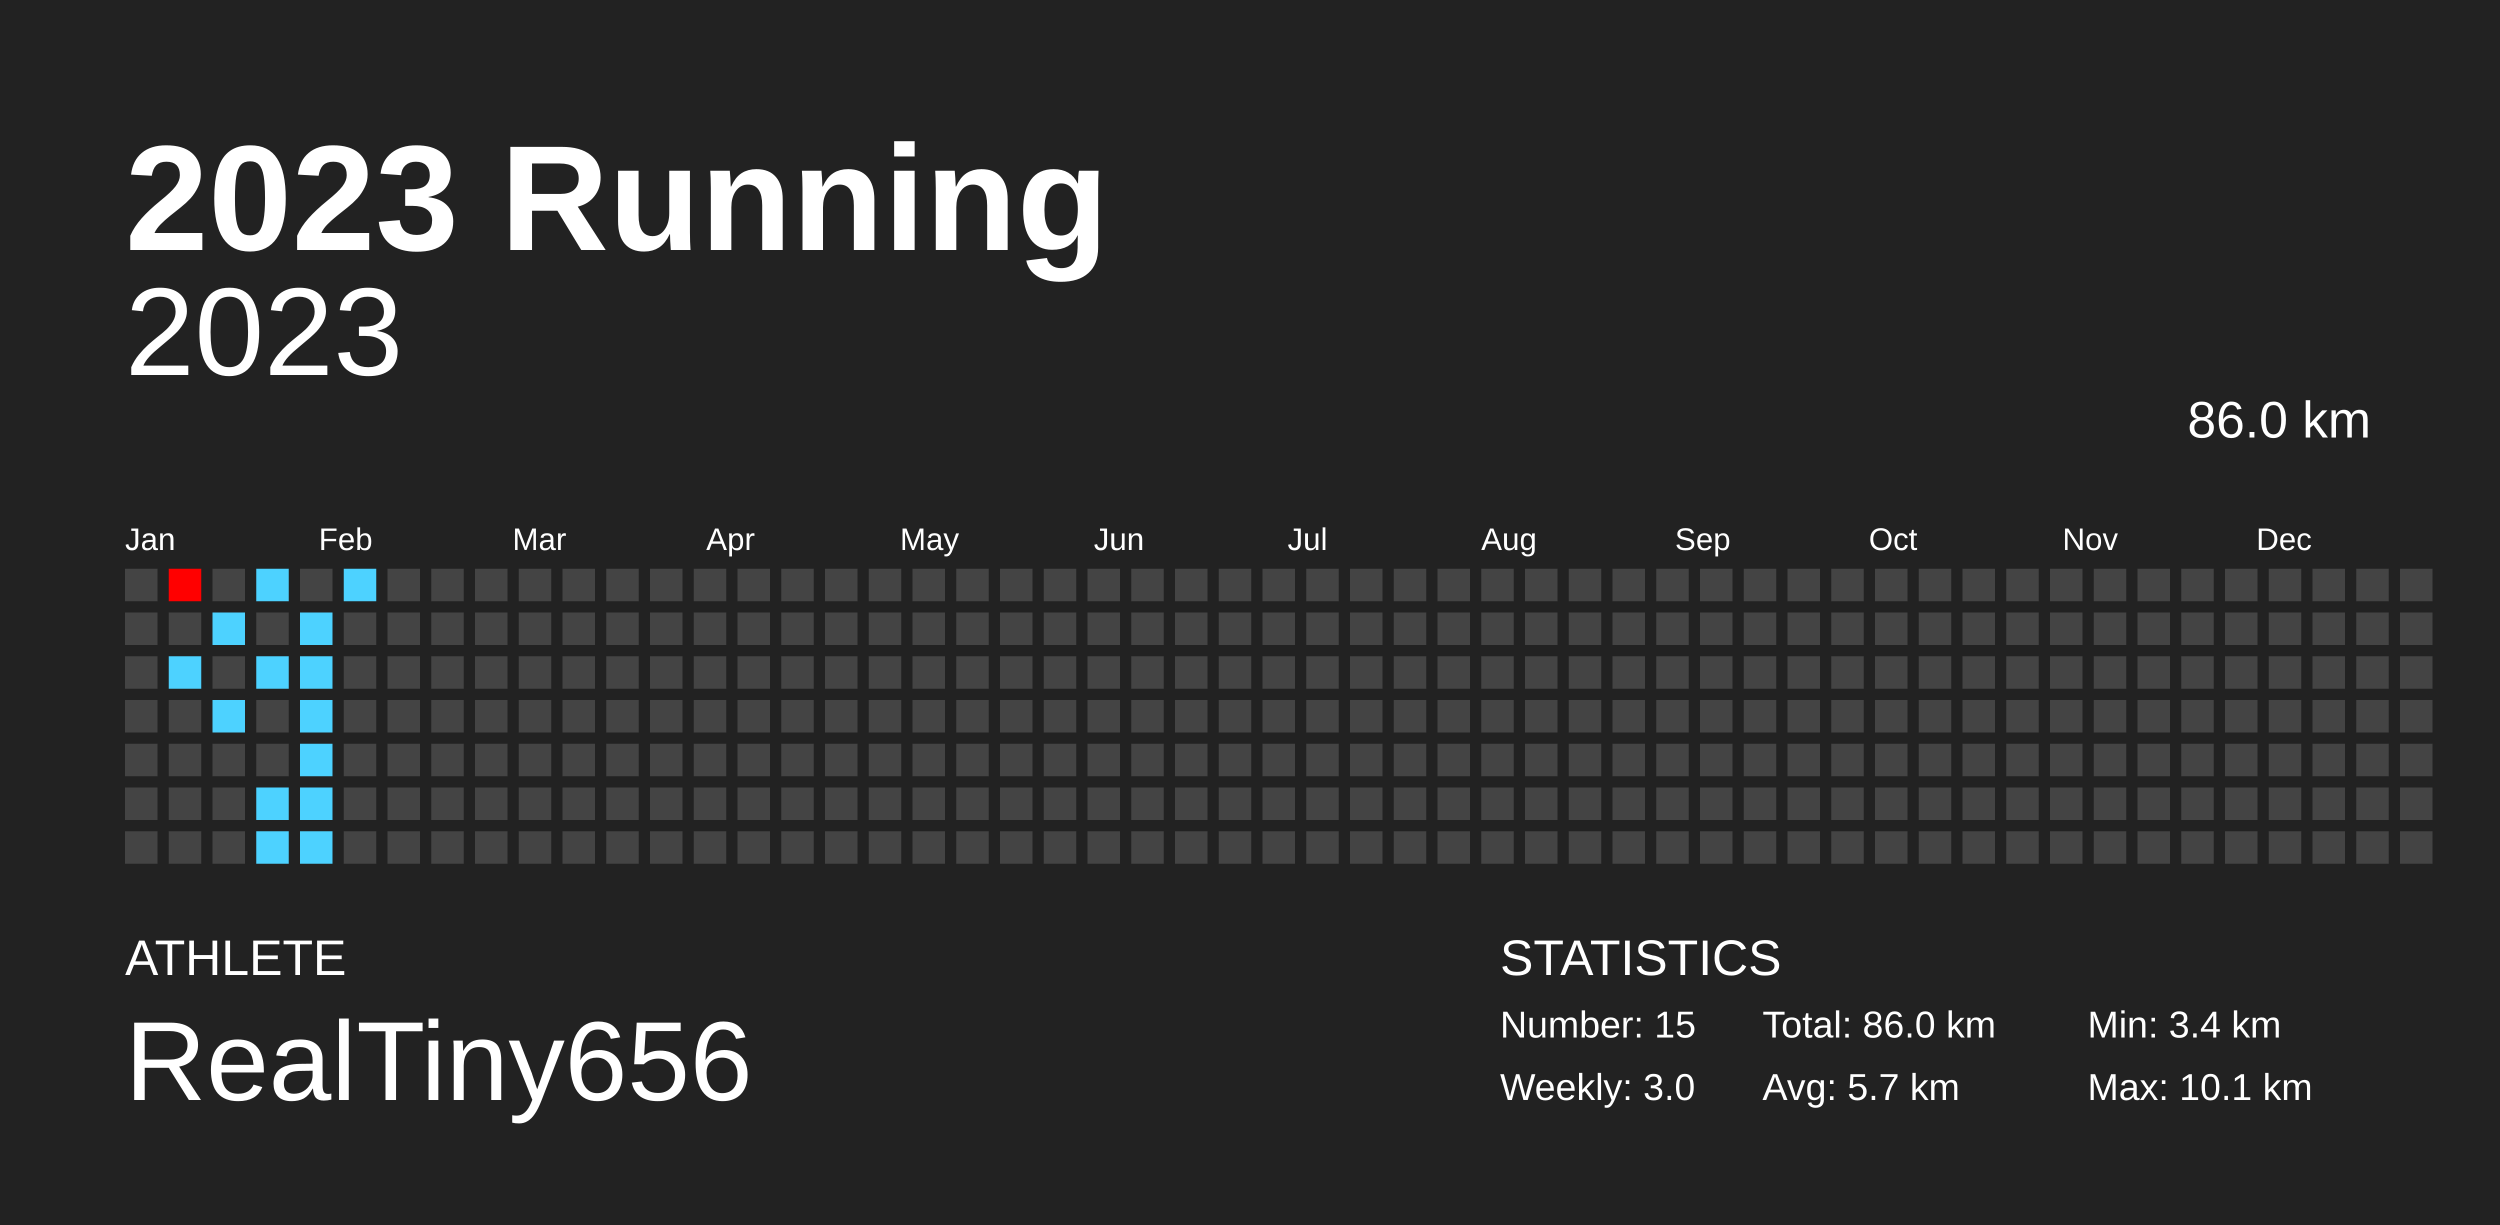
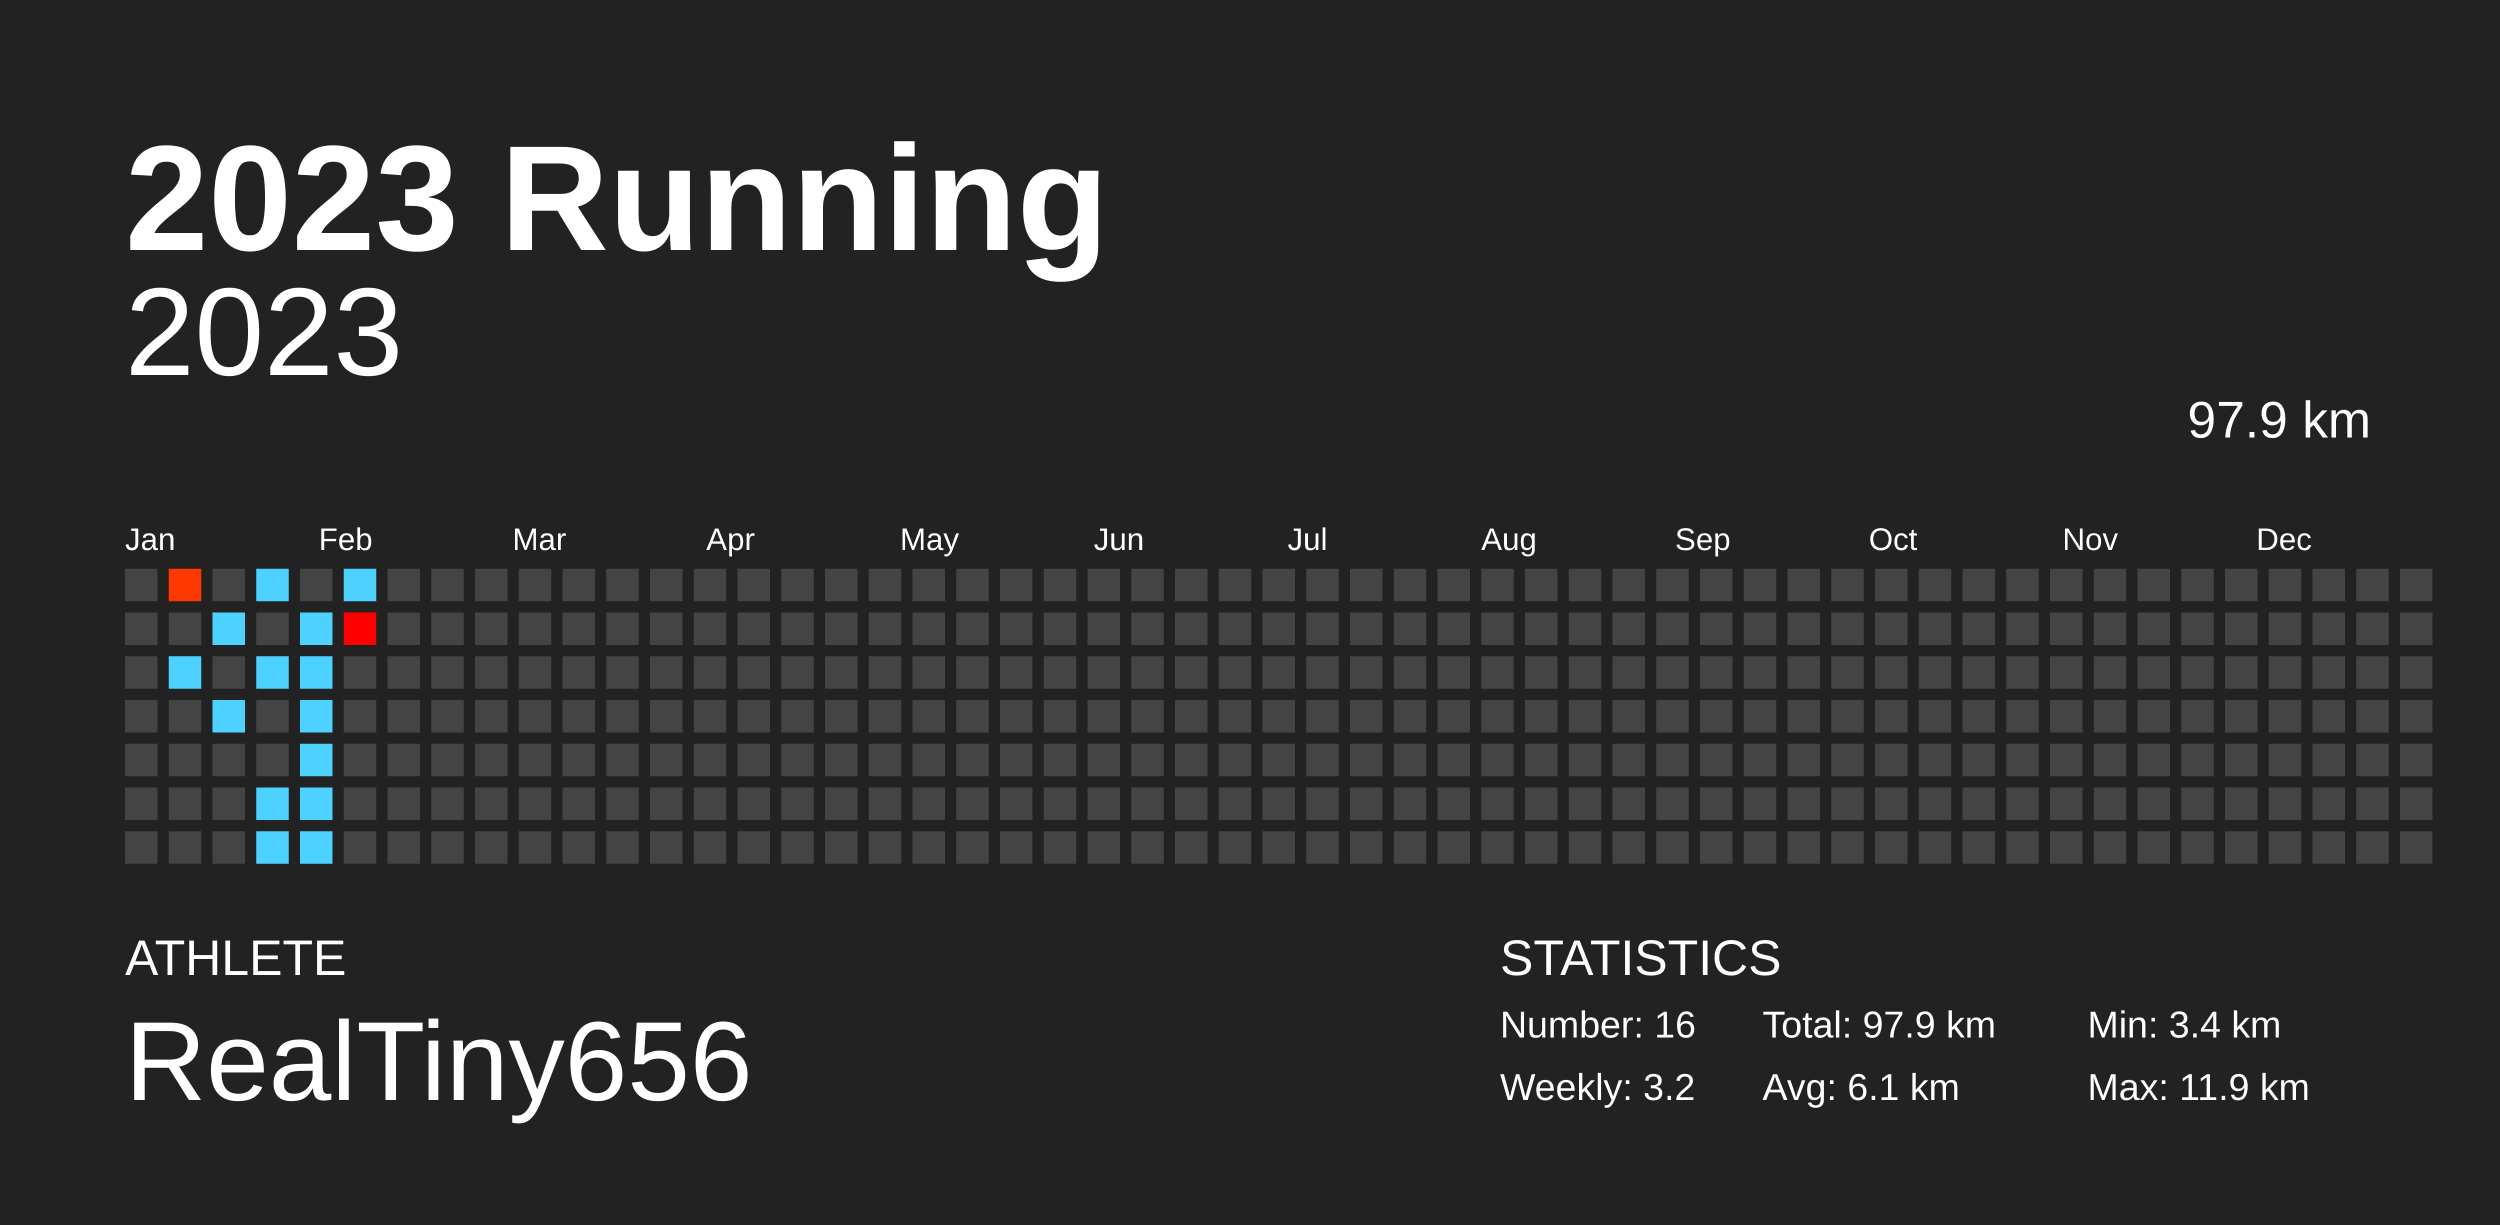
<svg xmlns="http://www.w3.org/2000/svg" baseProfile="full" height="98mm" version="1.1" viewBox="0,0,200,98" width="200mm">
  <defs />
  <rect fill="#222222" height="98" width="200" x="0" y="0" />
  <text fill="#FFFFFF" style="font-size:12px; font-family:Arial; font-weight:bold;" x="10" y="20">2023 Running</text>
  <text fill="#FFFFFF" style="font-size:4px; font-family:Arial" x="10" y="78">ATHLETE</text>
  <text fill="#FFFFFF" style="font-size:9px; font-family:Arial" x="10" y="88">RealTiny656</text>
  <text fill="#FFFFFF" style="font-size:4px; font-family:Arial" x="120" y="78">STATISTICS</text>
-   <text fill="#FFFFFF" style="font-size:3px; font-family:Arial" x="120" y="83">Number: 15</text>
-   <text fill="#FFFFFF" style="font-size:3px; font-family:Arial" x="120" y="88">Weekly: 3.0</text>
-   <text fill="#FFFFFF" style="font-size:3px; font-family:Arial" x="141" y="83">Total: 86.0 km</text>
-   <text fill="#FFFFFF" style="font-size:3px; font-family:Arial" x="141" y="88">Avg: 5.7 km</text>
+   <text fill="#FFFFFF" style="font-size:3px; font-family:Arial" x="120" y="83">Number: 16</text>
+   <text fill="#FFFFFF" style="font-size:3px; font-family:Arial" x="120" y="88">Weekly: 3.2</text>
+   <text fill="#FFFFFF" style="font-size:3px; font-family:Arial" x="141" y="83">Total: 97.9 km</text>
+   <text fill="#FFFFFF" style="font-size:3px; font-family:Arial" x="141" y="88">Avg: 6.1 km</text>
  <text fill="#FFFFFF" style="font-size:3px; font-family:Arial" x="167" y="83">Min: 3.4 km</text>
-   <text fill="#FFFFFF" style="font-size:3px; font-family:Arial" x="167" y="88">Max: 10.1 km</text>
+   <text fill="#FFFFFF" style="font-size:3px; font-family:Arial" x="167" y="88">Max: 11.9 km</text>
  <text alignment-baseline="hanging" fill="#FFFFFF" style="font-size:10.0px; font-family:Arial;" x="10" y="30">2023</text>
-   <text alignment-baseline="hanging" fill="#FFFFFF" style="font-size:4.125px; font-family:Arial;" x="175" y="35">86.0 km</text>
+   <text alignment-baseline="hanging" fill="#FFFFFF" style="font-size:4.125px; font-family:Arial;" x="175" y="35">97.9 km</text>
  <text fill="#FFFFFF" style="font-size:2.5px; font-family:Arial" x="10.0" y="44">Jan</text>
  <text fill="#FFFFFF" style="font-size:2.5px; font-family:Arial" x="25.5" y="44">Feb</text>
  <text fill="#FFFFFF" style="font-size:2.5px; font-family:Arial" x="41.0" y="44">Mar</text>
  <text fill="#FFFFFF" style="font-size:2.5px; font-family:Arial" x="56.5" y="44">Apr</text>
  <text fill="#FFFFFF" style="font-size:2.5px; font-family:Arial" x="72.0" y="44">May</text>
  <text fill="#FFFFFF" style="font-size:2.5px; font-family:Arial" x="87.5" y="44">Jun</text>
  <text fill="#FFFFFF" style="font-size:2.5px; font-family:Arial" x="103.0" y="44">Jul</text>
  <text fill="#FFFFFF" style="font-size:2.5px; font-family:Arial" x="118.5" y="44">Aug</text>
  <text fill="#FFFFFF" style="font-size:2.5px; font-family:Arial" x="134.0" y="44">Sep</text>
  <text fill="#FFFFFF" style="font-size:2.5px; font-family:Arial" x="149.5" y="44">Oct</text>
  <text fill="#FFFFFF" style="font-size:2.5px; font-family:Arial" x="165.0" y="44">Nov</text>
  <text fill="#FFFFFF" style="font-size:2.5px; font-family:Arial" x="180.5" y="44">Dec</text>
  <rect fill="#444444" height="2.6" width="2.6" x="10.0" y="45.5" />
  <rect fill="#444444" height="2.6" width="2.6" x="10.0" y="49.0" />
  <rect fill="#444444" height="2.6" width="2.6" x="10.0" y="52.5" />
  <rect fill="#444444" height="2.6" width="2.6" x="10.0" y="56.0" />
  <rect fill="#444444" height="2.6" width="2.6" x="10.0" y="59.5" />
  <rect fill="#444444" height="2.6" width="2.6" x="10.0" y="63.0" />
  <rect fill="#444444" height="2.6" width="2.6" x="10.0" y="66.5" />
-   <rect fill="#ff0000" height="2.6" width="2.6" x="13.5" y="45.5" />
+   <rect fill="#ff3700" height="2.6" width="2.6" x="13.5" y="45.5" />
  <rect fill="#444444" height="2.6" width="2.6" x="13.5" y="49.0" />
  <rect fill="#4dd2ff" height="2.6" width="2.6" x="13.5" y="52.5" />
  <rect fill="#444444" height="2.6" width="2.6" x="13.5" y="56.0" />
  <rect fill="#444444" height="2.6" width="2.6" x="13.5" y="59.5" />
  <rect fill="#444444" height="2.6" width="2.6" x="13.5" y="63.0" />
  <rect fill="#444444" height="2.6" width="2.6" x="13.5" y="66.5" />
  <rect fill="#444444" height="2.6" width="2.6" x="17.0" y="45.5" />
  <rect fill="#4dd2ff" height="2.6" width="2.6" x="17.0" y="49.0" />
  <rect fill="#444444" height="2.6" width="2.6" x="17.0" y="52.5" />
  <rect fill="#4dd2ff" height="2.6" width="2.6" x="17.0" y="56.0" />
  <rect fill="#444444" height="2.6" width="2.6" x="17.0" y="59.5" />
  <rect fill="#444444" height="2.6" width="2.6" x="17.0" y="63.0" />
  <rect fill="#444444" height="2.6" width="2.6" x="17.0" y="66.5" />
  <rect fill="#4dd2ff" height="2.6" width="2.6" x="20.5" y="45.5" />
  <rect fill="#444444" height="2.6" width="2.6" x="20.5" y="49.0" />
  <rect fill="#4dd2ff" height="2.6" width="2.6" x="20.5" y="52.5" />
  <rect fill="#444444" height="2.6" width="2.6" x="20.5" y="56.0" />
  <rect fill="#444444" height="2.6" width="2.6" x="20.5" y="59.5" />
  <rect fill="#4dd2ff" height="2.6" width="2.6" x="20.5" y="63.0" />
  <rect fill="#4dd2ff" height="2.6" width="2.6" x="20.5" y="66.5" />
  <rect fill="#444444" height="2.6" width="2.6" x="24.0" y="45.5" />
  <rect fill="#4dd2ff" height="2.6" width="2.6" x="24.0" y="49.0" />
  <rect fill="#4dd2ff" height="2.6" width="2.6" x="24.0" y="52.5" />
  <rect fill="#4dd2ff" height="2.6" width="2.6" x="24.0" y="56.0" />
  <rect fill="#4dd2ff" height="2.6" width="2.6" x="24.0" y="59.5" />
  <rect fill="#4dd2ff" height="2.6" width="2.6" x="24.0" y="63.0" />
  <rect fill="#4dd2ff" height="2.6" width="2.6" x="24.0" y="66.5" />
  <rect fill="#4dd2ff" height="2.6" width="2.6" x="27.5" y="45.5" />
-   <rect fill="#444444" height="2.6" width="2.6" x="27.5" y="49.0" />
+   <rect fill="#ff0000" height="2.6" width="2.6" x="27.5" y="49.0" />
  <rect fill="#444444" height="2.6" width="2.6" x="27.5" y="52.5" />
  <rect fill="#444444" height="2.6" width="2.6" x="27.5" y="56.0" />
  <rect fill="#444444" height="2.6" width="2.6" x="27.5" y="59.5" />
  <rect fill="#444444" height="2.6" width="2.6" x="27.5" y="63.0" />
  <rect fill="#444444" height="2.6" width="2.6" x="27.5" y="66.5" />
  <rect fill="#444444" height="2.6" width="2.6" x="31.0" y="45.5" />
  <rect fill="#444444" height="2.6" width="2.6" x="31.0" y="49.0" />
  <rect fill="#444444" height="2.6" width="2.6" x="31.0" y="52.5" />
  <rect fill="#444444" height="2.6" width="2.6" x="31.0" y="56.0" />
  <rect fill="#444444" height="2.6" width="2.6" x="31.0" y="59.5" />
  <rect fill="#444444" height="2.6" width="2.6" x="31.0" y="63.0" />
  <rect fill="#444444" height="2.6" width="2.6" x="31.0" y="66.5" />
  <rect fill="#444444" height="2.6" width="2.6" x="34.5" y="45.5" />
  <rect fill="#444444" height="2.6" width="2.6" x="34.5" y="49.0" />
  <rect fill="#444444" height="2.6" width="2.6" x="34.5" y="52.5" />
  <rect fill="#444444" height="2.6" width="2.6" x="34.5" y="56.0" />
  <rect fill="#444444" height="2.6" width="2.6" x="34.5" y="59.5" />
  <rect fill="#444444" height="2.6" width="2.6" x="34.5" y="63.0" />
  <rect fill="#444444" height="2.6" width="2.6" x="34.5" y="66.5" />
  <rect fill="#444444" height="2.6" width="2.6" x="38.0" y="45.5" />
  <rect fill="#444444" height="2.6" width="2.6" x="38.0" y="49.0" />
  <rect fill="#444444" height="2.6" width="2.6" x="38.0" y="52.5" />
  <rect fill="#444444" height="2.6" width="2.6" x="38.0" y="56.0" />
  <rect fill="#444444" height="2.6" width="2.6" x="38.0" y="59.5" />
  <rect fill="#444444" height="2.6" width="2.6" x="38.0" y="63.0" />
  <rect fill="#444444" height="2.6" width="2.6" x="38.0" y="66.5" />
  <rect fill="#444444" height="2.6" width="2.6" x="41.5" y="45.5" />
  <rect fill="#444444" height="2.6" width="2.6" x="41.5" y="49.0" />
  <rect fill="#444444" height="2.6" width="2.6" x="41.5" y="52.5" />
  <rect fill="#444444" height="2.6" width="2.6" x="41.5" y="56.0" />
  <rect fill="#444444" height="2.6" width="2.6" x="41.5" y="59.5" />
  <rect fill="#444444" height="2.6" width="2.6" x="41.5" y="63.0" />
  <rect fill="#444444" height="2.6" width="2.6" x="41.5" y="66.5" />
  <rect fill="#444444" height="2.6" width="2.6" x="45.0" y="45.5" />
  <rect fill="#444444" height="2.6" width="2.6" x="45.0" y="49.0" />
  <rect fill="#444444" height="2.6" width="2.6" x="45.0" y="52.5" />
  <rect fill="#444444" height="2.6" width="2.6" x="45.0" y="56.0" />
  <rect fill="#444444" height="2.6" width="2.6" x="45.0" y="59.5" />
  <rect fill="#444444" height="2.6" width="2.6" x="45.0" y="63.0" />
  <rect fill="#444444" height="2.6" width="2.6" x="45.0" y="66.5" />
  <rect fill="#444444" height="2.6" width="2.6" x="48.5" y="45.5" />
  <rect fill="#444444" height="2.6" width="2.6" x="48.5" y="49.0" />
  <rect fill="#444444" height="2.6" width="2.6" x="48.5" y="52.5" />
  <rect fill="#444444" height="2.6" width="2.6" x="48.5" y="56.0" />
  <rect fill="#444444" height="2.6" width="2.6" x="48.5" y="59.5" />
  <rect fill="#444444" height="2.6" width="2.6" x="48.5" y="63.0" />
  <rect fill="#444444" height="2.6" width="2.6" x="48.5" y="66.5" />
  <rect fill="#444444" height="2.6" width="2.6" x="52.0" y="45.5" />
  <rect fill="#444444" height="2.6" width="2.6" x="52.0" y="49.0" />
  <rect fill="#444444" height="2.6" width="2.6" x="52.0" y="52.5" />
  <rect fill="#444444" height="2.6" width="2.6" x="52.0" y="56.0" />
  <rect fill="#444444" height="2.6" width="2.6" x="52.0" y="59.5" />
  <rect fill="#444444" height="2.6" width="2.6" x="52.0" y="63.0" />
  <rect fill="#444444" height="2.6" width="2.6" x="52.0" y="66.5" />
  <rect fill="#444444" height="2.6" width="2.6" x="55.5" y="45.5" />
  <rect fill="#444444" height="2.6" width="2.6" x="55.5" y="49.0" />
  <rect fill="#444444" height="2.6" width="2.6" x="55.5" y="52.5" />
  <rect fill="#444444" height="2.6" width="2.6" x="55.5" y="56.0" />
  <rect fill="#444444" height="2.6" width="2.6" x="55.5" y="59.5" />
  <rect fill="#444444" height="2.6" width="2.6" x="55.5" y="63.0" />
  <rect fill="#444444" height="2.6" width="2.6" x="55.5" y="66.5" />
  <rect fill="#444444" height="2.6" width="2.6" x="59.0" y="45.5" />
  <rect fill="#444444" height="2.6" width="2.6" x="59.0" y="49.0" />
  <rect fill="#444444" height="2.6" width="2.6" x="59.0" y="52.5" />
  <rect fill="#444444" height="2.6" width="2.6" x="59.0" y="56.0" />
  <rect fill="#444444" height="2.6" width="2.6" x="59.0" y="59.5" />
  <rect fill="#444444" height="2.6" width="2.6" x="59.0" y="63.0" />
  <rect fill="#444444" height="2.6" width="2.6" x="59.0" y="66.5" />
  <rect fill="#444444" height="2.6" width="2.6" x="62.5" y="45.5" />
  <rect fill="#444444" height="2.6" width="2.6" x="62.5" y="49.0" />
  <rect fill="#444444" height="2.6" width="2.6" x="62.5" y="52.5" />
  <rect fill="#444444" height="2.6" width="2.6" x="62.5" y="56.0" />
  <rect fill="#444444" height="2.6" width="2.6" x="62.5" y="59.5" />
  <rect fill="#444444" height="2.6" width="2.6" x="62.5" y="63.0" />
  <rect fill="#444444" height="2.6" width="2.6" x="62.5" y="66.5" />
  <rect fill="#444444" height="2.6" width="2.6" x="66.0" y="45.5" />
  <rect fill="#444444" height="2.6" width="2.6" x="66.0" y="49.0" />
  <rect fill="#444444" height="2.6" width="2.6" x="66.0" y="52.5" />
  <rect fill="#444444" height="2.6" width="2.6" x="66.0" y="56.0" />
  <rect fill="#444444" height="2.6" width="2.6" x="66.0" y="59.5" />
  <rect fill="#444444" height="2.6" width="2.6" x="66.0" y="63.0" />
  <rect fill="#444444" height="2.6" width="2.6" x="66.0" y="66.5" />
  <rect fill="#444444" height="2.6" width="2.6" x="69.5" y="45.5" />
  <rect fill="#444444" height="2.6" width="2.6" x="69.5" y="49.0" />
  <rect fill="#444444" height="2.6" width="2.6" x="69.5" y="52.5" />
  <rect fill="#444444" height="2.6" width="2.6" x="69.5" y="56.0" />
  <rect fill="#444444" height="2.6" width="2.6" x="69.5" y="59.5" />
  <rect fill="#444444" height="2.6" width="2.6" x="69.5" y="63.0" />
  <rect fill="#444444" height="2.6" width="2.6" x="69.5" y="66.5" />
  <rect fill="#444444" height="2.6" width="2.6" x="73.0" y="45.5" />
  <rect fill="#444444" height="2.6" width="2.6" x="73.0" y="49.0" />
  <rect fill="#444444" height="2.6" width="2.6" x="73.0" y="52.5" />
  <rect fill="#444444" height="2.6" width="2.6" x="73.0" y="56.0" />
  <rect fill="#444444" height="2.6" width="2.6" x="73.0" y="59.5" />
  <rect fill="#444444" height="2.6" width="2.6" x="73.0" y="63.0" />
  <rect fill="#444444" height="2.6" width="2.6" x="73.0" y="66.5" />
  <rect fill="#444444" height="2.6" width="2.6" x="76.5" y="45.5" />
  <rect fill="#444444" height="2.6" width="2.6" x="76.5" y="49.0" />
  <rect fill="#444444" height="2.6" width="2.6" x="76.5" y="52.5" />
  <rect fill="#444444" height="2.6" width="2.6" x="76.5" y="56.0" />
  <rect fill="#444444" height="2.6" width="2.6" x="76.5" y="59.5" />
  <rect fill="#444444" height="2.6" width="2.6" x="76.5" y="63.0" />
  <rect fill="#444444" height="2.6" width="2.6" x="76.5" y="66.5" />
  <rect fill="#444444" height="2.6" width="2.6" x="80.0" y="45.5" />
  <rect fill="#444444" height="2.6" width="2.6" x="80.0" y="49.0" />
  <rect fill="#444444" height="2.6" width="2.6" x="80.0" y="52.5" />
  <rect fill="#444444" height="2.6" width="2.6" x="80.0" y="56.0" />
  <rect fill="#444444" height="2.6" width="2.6" x="80.0" y="59.5" />
  <rect fill="#444444" height="2.6" width="2.6" x="80.0" y="63.0" />
  <rect fill="#444444" height="2.6" width="2.6" x="80.0" y="66.5" />
  <rect fill="#444444" height="2.6" width="2.6" x="83.5" y="45.5" />
  <rect fill="#444444" height="2.6" width="2.6" x="83.5" y="49.0" />
  <rect fill="#444444" height="2.6" width="2.6" x="83.5" y="52.5" />
  <rect fill="#444444" height="2.6" width="2.6" x="83.5" y="56.0" />
  <rect fill="#444444" height="2.6" width="2.6" x="83.5" y="59.5" />
  <rect fill="#444444" height="2.6" width="2.6" x="83.5" y="63.0" />
  <rect fill="#444444" height="2.6" width="2.6" x="83.5" y="66.5" />
  <rect fill="#444444" height="2.6" width="2.6" x="87.0" y="45.5" />
  <rect fill="#444444" height="2.6" width="2.6" x="87.0" y="49.0" />
  <rect fill="#444444" height="2.6" width="2.6" x="87.0" y="52.5" />
  <rect fill="#444444" height="2.6" width="2.6" x="87.0" y="56.0" />
  <rect fill="#444444" height="2.6" width="2.6" x="87.0" y="59.5" />
  <rect fill="#444444" height="2.6" width="2.6" x="87.0" y="63.0" />
  <rect fill="#444444" height="2.6" width="2.6" x="87.0" y="66.5" />
  <rect fill="#444444" height="2.6" width="2.6" x="90.5" y="45.5" />
  <rect fill="#444444" height="2.6" width="2.6" x="90.5" y="49.0" />
  <rect fill="#444444" height="2.6" width="2.6" x="90.5" y="52.5" />
  <rect fill="#444444" height="2.6" width="2.6" x="90.5" y="56.0" />
  <rect fill="#444444" height="2.6" width="2.6" x="90.5" y="59.5" />
  <rect fill="#444444" height="2.6" width="2.6" x="90.5" y="63.0" />
  <rect fill="#444444" height="2.6" width="2.6" x="90.5" y="66.5" />
  <rect fill="#444444" height="2.6" width="2.6" x="94.0" y="45.5" />
  <rect fill="#444444" height="2.6" width="2.6" x="94.0" y="49.0" />
  <rect fill="#444444" height="2.6" width="2.6" x="94.0" y="52.5" />
  <rect fill="#444444" height="2.6" width="2.6" x="94.0" y="56.0" />
  <rect fill="#444444" height="2.6" width="2.6" x="94.0" y="59.5" />
  <rect fill="#444444" height="2.6" width="2.6" x="94.0" y="63.0" />
  <rect fill="#444444" height="2.6" width="2.6" x="94.0" y="66.5" />
  <rect fill="#444444" height="2.6" width="2.6" x="97.5" y="45.5" />
  <rect fill="#444444" height="2.6" width="2.6" x="97.5" y="49.0" />
  <rect fill="#444444" height="2.6" width="2.6" x="97.5" y="52.5" />
  <rect fill="#444444" height="2.6" width="2.6" x="97.5" y="56.0" />
  <rect fill="#444444" height="2.6" width="2.6" x="97.5" y="59.5" />
  <rect fill="#444444" height="2.6" width="2.6" x="97.5" y="63.0" />
  <rect fill="#444444" height="2.6" width="2.6" x="97.5" y="66.5" />
  <rect fill="#444444" height="2.6" width="2.6" x="101.0" y="45.5" />
  <rect fill="#444444" height="2.6" width="2.6" x="101.0" y="49.0" />
  <rect fill="#444444" height="2.6" width="2.6" x="101.0" y="52.5" />
  <rect fill="#444444" height="2.6" width="2.6" x="101.0" y="56.0" />
  <rect fill="#444444" height="2.6" width="2.6" x="101.0" y="59.5" />
  <rect fill="#444444" height="2.6" width="2.6" x="101.0" y="63.0" />
  <rect fill="#444444" height="2.6" width="2.6" x="101.0" y="66.5" />
  <rect fill="#444444" height="2.6" width="2.6" x="104.5" y="45.5" />
  <rect fill="#444444" height="2.6" width="2.6" x="104.5" y="49.0" />
  <rect fill="#444444" height="2.6" width="2.6" x="104.5" y="52.5" />
  <rect fill="#444444" height="2.6" width="2.6" x="104.5" y="56.0" />
  <rect fill="#444444" height="2.6" width="2.6" x="104.5" y="59.5" />
  <rect fill="#444444" height="2.6" width="2.6" x="104.5" y="63.0" />
  <rect fill="#444444" height="2.6" width="2.6" x="104.5" y="66.5" />
  <rect fill="#444444" height="2.6" width="2.6" x="108.0" y="45.5" />
  <rect fill="#444444" height="2.6" width="2.6" x="108.0" y="49.0" />
  <rect fill="#444444" height="2.6" width="2.6" x="108.0" y="52.5" />
  <rect fill="#444444" height="2.6" width="2.6" x="108.0" y="56.0" />
  <rect fill="#444444" height="2.6" width="2.6" x="108.0" y="59.5" />
  <rect fill="#444444" height="2.6" width="2.6" x="108.0" y="63.0" />
  <rect fill="#444444" height="2.6" width="2.6" x="108.0" y="66.5" />
  <rect fill="#444444" height="2.6" width="2.6" x="111.5" y="45.5" />
  <rect fill="#444444" height="2.6" width="2.6" x="111.5" y="49.0" />
  <rect fill="#444444" height="2.6" width="2.6" x="111.5" y="52.5" />
  <rect fill="#444444" height="2.6" width="2.6" x="111.5" y="56.0" />
  <rect fill="#444444" height="2.6" width="2.6" x="111.5" y="59.5" />
  <rect fill="#444444" height="2.6" width="2.6" x="111.5" y="63.0" />
  <rect fill="#444444" height="2.6" width="2.6" x="111.5" y="66.5" />
  <rect fill="#444444" height="2.6" width="2.6" x="115.0" y="45.5" />
  <rect fill="#444444" height="2.6" width="2.6" x="115.0" y="49.0" />
  <rect fill="#444444" height="2.6" width="2.6" x="115.0" y="52.5" />
  <rect fill="#444444" height="2.6" width="2.6" x="115.0" y="56.0" />
  <rect fill="#444444" height="2.6" width="2.6" x="115.0" y="59.5" />
  <rect fill="#444444" height="2.6" width="2.6" x="115.0" y="63.0" />
  <rect fill="#444444" height="2.6" width="2.6" x="115.0" y="66.5" />
  <rect fill="#444444" height="2.6" width="2.6" x="118.5" y="45.5" />
  <rect fill="#444444" height="2.6" width="2.6" x="118.5" y="49.0" />
  <rect fill="#444444" height="2.6" width="2.6" x="118.5" y="52.5" />
  <rect fill="#444444" height="2.6" width="2.6" x="118.5" y="56.0" />
  <rect fill="#444444" height="2.6" width="2.6" x="118.5" y="59.5" />
  <rect fill="#444444" height="2.6" width="2.6" x="118.5" y="63.0" />
  <rect fill="#444444" height="2.6" width="2.6" x="118.5" y="66.5" />
  <rect fill="#444444" height="2.6" width="2.6" x="122.0" y="45.5" />
  <rect fill="#444444" height="2.6" width="2.6" x="122.0" y="49.0" />
  <rect fill="#444444" height="2.6" width="2.6" x="122.0" y="52.5" />
  <rect fill="#444444" height="2.6" width="2.6" x="122.0" y="56.0" />
  <rect fill="#444444" height="2.6" width="2.6" x="122.0" y="59.5" />
  <rect fill="#444444" height="2.6" width="2.6" x="122.0" y="63.0" />
  <rect fill="#444444" height="2.6" width="2.6" x="122.0" y="66.5" />
  <rect fill="#444444" height="2.6" width="2.6" x="125.5" y="45.5" />
  <rect fill="#444444" height="2.6" width="2.6" x="125.5" y="49.0" />
  <rect fill="#444444" height="2.6" width="2.6" x="125.5" y="52.5" />
  <rect fill="#444444" height="2.6" width="2.6" x="125.5" y="56.0" />
  <rect fill="#444444" height="2.6" width="2.6" x="125.5" y="59.5" />
  <rect fill="#444444" height="2.6" width="2.6" x="125.5" y="63.0" />
  <rect fill="#444444" height="2.6" width="2.6" x="125.5" y="66.5" />
  <rect fill="#444444" height="2.6" width="2.6" x="129.0" y="45.5" />
  <rect fill="#444444" height="2.6" width="2.6" x="129.0" y="49.0" />
  <rect fill="#444444" height="2.6" width="2.6" x="129.0" y="52.5" />
  <rect fill="#444444" height="2.6" width="2.6" x="129.0" y="56.0" />
  <rect fill="#444444" height="2.6" width="2.6" x="129.0" y="59.5" />
  <rect fill="#444444" height="2.6" width="2.6" x="129.0" y="63.0" />
  <rect fill="#444444" height="2.6" width="2.6" x="129.0" y="66.5" />
  <rect fill="#444444" height="2.6" width="2.6" x="132.5" y="45.5" />
  <rect fill="#444444" height="2.6" width="2.6" x="132.5" y="49.0" />
  <rect fill="#444444" height="2.6" width="2.6" x="132.5" y="52.5" />
  <rect fill="#444444" height="2.6" width="2.6" x="132.5" y="56.0" />
  <rect fill="#444444" height="2.6" width="2.6" x="132.5" y="59.5" />
  <rect fill="#444444" height="2.6" width="2.6" x="132.5" y="63.0" />
  <rect fill="#444444" height="2.6" width="2.6" x="132.5" y="66.5" />
  <rect fill="#444444" height="2.6" width="2.6" x="136.0" y="45.5" />
  <rect fill="#444444" height="2.6" width="2.6" x="136.0" y="49.0" />
  <rect fill="#444444" height="2.6" width="2.6" x="136.0" y="52.5" />
  <rect fill="#444444" height="2.6" width="2.6" x="136.0" y="56.0" />
  <rect fill="#444444" height="2.6" width="2.6" x="136.0" y="59.5" />
  <rect fill="#444444" height="2.6" width="2.6" x="136.0" y="63.0" />
  <rect fill="#444444" height="2.6" width="2.6" x="136.0" y="66.5" />
  <rect fill="#444444" height="2.6" width="2.6" x="139.5" y="45.5" />
  <rect fill="#444444" height="2.6" width="2.6" x="139.5" y="49.0" />
  <rect fill="#444444" height="2.6" width="2.6" x="139.5" y="52.5" />
  <rect fill="#444444" height="2.6" width="2.6" x="139.5" y="56.0" />
  <rect fill="#444444" height="2.6" width="2.6" x="139.5" y="59.5" />
  <rect fill="#444444" height="2.6" width="2.6" x="139.5" y="63.0" />
  <rect fill="#444444" height="2.6" width="2.6" x="139.5" y="66.5" />
  <rect fill="#444444" height="2.6" width="2.6" x="143.0" y="45.5" />
  <rect fill="#444444" height="2.6" width="2.6" x="143.0" y="49.0" />
  <rect fill="#444444" height="2.6" width="2.6" x="143.0" y="52.5" />
  <rect fill="#444444" height="2.6" width="2.6" x="143.0" y="56.0" />
  <rect fill="#444444" height="2.6" width="2.6" x="143.0" y="59.5" />
  <rect fill="#444444" height="2.6" width="2.6" x="143.0" y="63.0" />
  <rect fill="#444444" height="2.6" width="2.6" x="143.0" y="66.5" />
  <rect fill="#444444" height="2.6" width="2.6" x="146.5" y="45.5" />
  <rect fill="#444444" height="2.6" width="2.6" x="146.5" y="49.0" />
  <rect fill="#444444" height="2.6" width="2.6" x="146.5" y="52.5" />
  <rect fill="#444444" height="2.6" width="2.6" x="146.5" y="56.0" />
  <rect fill="#444444" height="2.6" width="2.6" x="146.5" y="59.5" />
  <rect fill="#444444" height="2.6" width="2.6" x="146.5" y="63.0" />
  <rect fill="#444444" height="2.6" width="2.6" x="146.5" y="66.5" />
  <rect fill="#444444" height="2.6" width="2.6" x="150.0" y="45.5" />
  <rect fill="#444444" height="2.6" width="2.6" x="150.0" y="49.0" />
  <rect fill="#444444" height="2.6" width="2.6" x="150.0" y="52.5" />
  <rect fill="#444444" height="2.6" width="2.6" x="150.0" y="56.0" />
  <rect fill="#444444" height="2.6" width="2.6" x="150.0" y="59.5" />
  <rect fill="#444444" height="2.6" width="2.6" x="150.0" y="63.0" />
  <rect fill="#444444" height="2.6" width="2.6" x="150.0" y="66.5" />
  <rect fill="#444444" height="2.6" width="2.6" x="153.5" y="45.5" />
  <rect fill="#444444" height="2.6" width="2.6" x="153.5" y="49.0" />
  <rect fill="#444444" height="2.6" width="2.6" x="153.5" y="52.5" />
  <rect fill="#444444" height="2.6" width="2.6" x="153.5" y="56.0" />
  <rect fill="#444444" height="2.6" width="2.6" x="153.5" y="59.5" />
  <rect fill="#444444" height="2.6" width="2.6" x="153.5" y="63.0" />
  <rect fill="#444444" height="2.6" width="2.6" x="153.5" y="66.5" />
  <rect fill="#444444" height="2.6" width="2.6" x="157.0" y="45.5" />
  <rect fill="#444444" height="2.6" width="2.6" x="157.0" y="49.0" />
  <rect fill="#444444" height="2.6" width="2.6" x="157.0" y="52.5" />
  <rect fill="#444444" height="2.6" width="2.6" x="157.0" y="56.0" />
  <rect fill="#444444" height="2.6" width="2.6" x="157.0" y="59.5" />
  <rect fill="#444444" height="2.6" width="2.6" x="157.0" y="63.0" />
  <rect fill="#444444" height="2.6" width="2.6" x="157.0" y="66.5" />
  <rect fill="#444444" height="2.6" width="2.6" x="160.5" y="45.5" />
  <rect fill="#444444" height="2.6" width="2.6" x="160.5" y="49.0" />
  <rect fill="#444444" height="2.6" width="2.6" x="160.5" y="52.5" />
  <rect fill="#444444" height="2.6" width="2.6" x="160.5" y="56.0" />
  <rect fill="#444444" height="2.6" width="2.6" x="160.5" y="59.5" />
  <rect fill="#444444" height="2.6" width="2.6" x="160.5" y="63.0" />
  <rect fill="#444444" height="2.6" width="2.6" x="160.5" y="66.5" />
  <rect fill="#444444" height="2.6" width="2.6" x="164.0" y="45.5" />
  <rect fill="#444444" height="2.6" width="2.6" x="164.0" y="49.0" />
  <rect fill="#444444" height="2.6" width="2.6" x="164.0" y="52.5" />
  <rect fill="#444444" height="2.6" width="2.6" x="164.0" y="56.0" />
  <rect fill="#444444" height="2.6" width="2.6" x="164.0" y="59.5" />
  <rect fill="#444444" height="2.6" width="2.6" x="164.0" y="63.0" />
  <rect fill="#444444" height="2.6" width="2.6" x="164.0" y="66.5" />
  <rect fill="#444444" height="2.6" width="2.6" x="167.5" y="45.5" />
  <rect fill="#444444" height="2.6" width="2.6" x="167.5" y="49.0" />
  <rect fill="#444444" height="2.6" width="2.6" x="167.5" y="52.5" />
  <rect fill="#444444" height="2.6" width="2.6" x="167.5" y="56.0" />
  <rect fill="#444444" height="2.6" width="2.6" x="167.5" y="59.5" />
  <rect fill="#444444" height="2.6" width="2.6" x="167.5" y="63.0" />
  <rect fill="#444444" height="2.6" width="2.6" x="167.5" y="66.5" />
  <rect fill="#444444" height="2.6" width="2.6" x="171.0" y="45.5" />
  <rect fill="#444444" height="2.6" width="2.6" x="171.0" y="49.0" />
  <rect fill="#444444" height="2.6" width="2.6" x="171.0" y="52.5" />
  <rect fill="#444444" height="2.6" width="2.6" x="171.0" y="56.0" />
  <rect fill="#444444" height="2.6" width="2.6" x="171.0" y="59.5" />
  <rect fill="#444444" height="2.6" width="2.6" x="171.0" y="63.0" />
  <rect fill="#444444" height="2.6" width="2.6" x="171.0" y="66.5" />
  <rect fill="#444444" height="2.6" width="2.6" x="174.5" y="45.5" />
  <rect fill="#444444" height="2.6" width="2.6" x="174.5" y="49.0" />
  <rect fill="#444444" height="2.6" width="2.6" x="174.5" y="52.5" />
  <rect fill="#444444" height="2.6" width="2.6" x="174.5" y="56.0" />
  <rect fill="#444444" height="2.6" width="2.6" x="174.5" y="59.5" />
  <rect fill="#444444" height="2.6" width="2.6" x="174.5" y="63.0" />
  <rect fill="#444444" height="2.6" width="2.6" x="174.5" y="66.5" />
  <rect fill="#444444" height="2.6" width="2.6" x="178.0" y="45.5" />
  <rect fill="#444444" height="2.6" width="2.6" x="178.0" y="49.0" />
  <rect fill="#444444" height="2.6" width="2.6" x="178.0" y="52.5" />
  <rect fill="#444444" height="2.6" width="2.6" x="178.0" y="56.0" />
  <rect fill="#444444" height="2.6" width="2.6" x="178.0" y="59.5" />
  <rect fill="#444444" height="2.6" width="2.6" x="178.0" y="63.0" />
  <rect fill="#444444" height="2.6" width="2.6" x="178.0" y="66.5" />
  <rect fill="#444444" height="2.6" width="2.6" x="181.5" y="45.5" />
  <rect fill="#444444" height="2.6" width="2.6" x="181.5" y="49.0" />
  <rect fill="#444444" height="2.6" width="2.6" x="181.5" y="52.5" />
  <rect fill="#444444" height="2.6" width="2.6" x="181.5" y="56.0" />
  <rect fill="#444444" height="2.6" width="2.6" x="181.5" y="59.5" />
  <rect fill="#444444" height="2.6" width="2.6" x="181.5" y="63.0" />
  <rect fill="#444444" height="2.6" width="2.6" x="181.5" y="66.5" />
  <rect fill="#444444" height="2.6" width="2.6" x="185.0" y="45.5" />
  <rect fill="#444444" height="2.6" width="2.6" x="185.0" y="49.0" />
  <rect fill="#444444" height="2.6" width="2.6" x="185.0" y="52.5" />
  <rect fill="#444444" height="2.6" width="2.6" x="185.0" y="56.0" />
  <rect fill="#444444" height="2.6" width="2.6" x="185.0" y="59.5" />
  <rect fill="#444444" height="2.6" width="2.6" x="185.0" y="63.0" />
  <rect fill="#444444" height="2.6" width="2.6" x="185.0" y="66.5" />
  <rect fill="#444444" height="2.6" width="2.6" x="188.5" y="45.5" />
  <rect fill="#444444" height="2.6" width="2.6" x="188.5" y="49.0" />
  <rect fill="#444444" height="2.6" width="2.6" x="188.5" y="52.5" />
  <rect fill="#444444" height="2.6" width="2.6" x="188.5" y="56.0" />
  <rect fill="#444444" height="2.6" width="2.6" x="188.5" y="59.5" />
  <rect fill="#444444" height="2.6" width="2.6" x="188.5" y="63.0" />
  <rect fill="#444444" height="2.6" width="2.6" x="188.5" y="66.5" />
  <rect fill="#444444" height="2.6" width="2.6" x="192.0" y="45.5" />
  <rect fill="#444444" height="2.6" width="2.6" x="192.0" y="49.0" />
  <rect fill="#444444" height="2.6" width="2.6" x="192.0" y="52.5" />
  <rect fill="#444444" height="2.6" width="2.6" x="192.0" y="56.0" />
  <rect fill="#444444" height="2.6" width="2.6" x="192.0" y="59.5" />
  <rect fill="#444444" height="2.6" width="2.6" x="192.0" y="63.0" />
  <rect fill="#444444" height="2.6" width="2.6" x="192.0" y="66.5" />
</svg>
